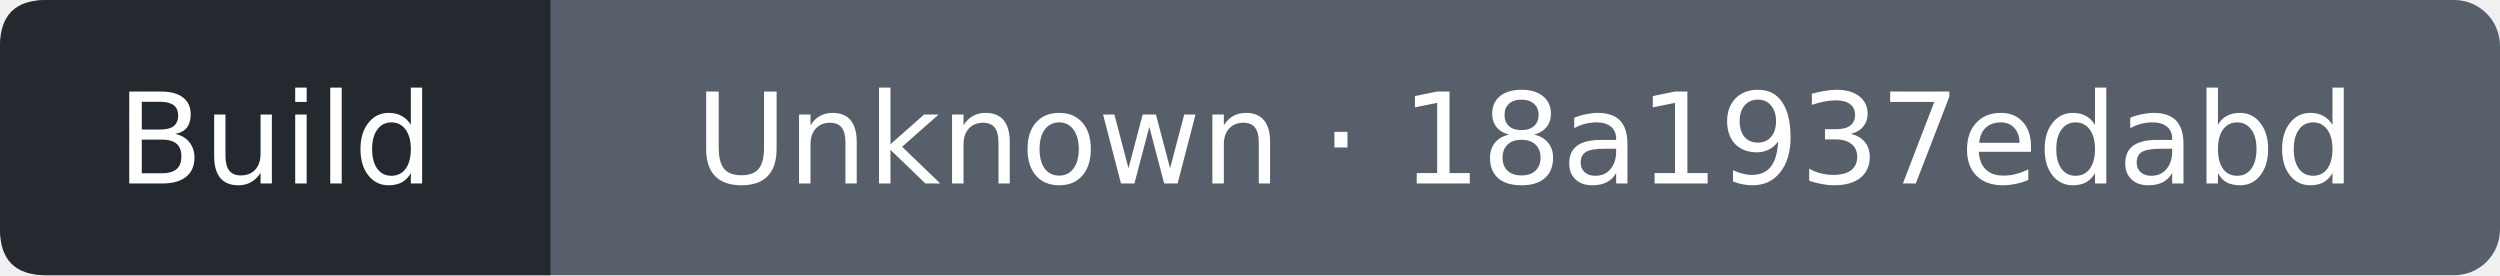
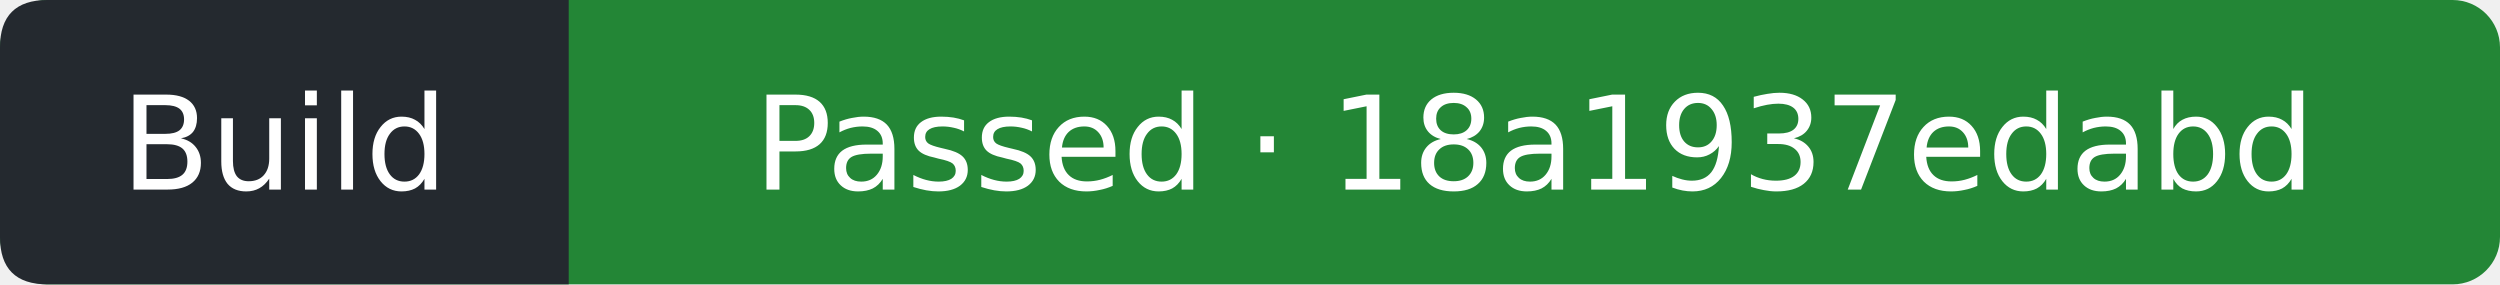
- <svg xmlns="http://www.w3.org/2000/svg" width="218" height="24" viewBox="0 0 218 24" role="img" aria-label="Build: Unknown; covered commit 18a1937edabd770fa5526087fef6be5b456f99ec; observed 2026-10-11T09:47:49Z">
-   <rect width="218" height="24" rx="4" fill="#57606a" />
+ <svg xmlns="http://www.w3.org/2000/svg" width="211" height="24" viewBox="0 0 211 24" role="img" aria-label="Build: Passed; covered commit 18a1937edabd770fa5526087fef6be5b456f99ec; observed 2026-10-11T09:48:10Z">
+   <rect width="211" height="24" rx="4" fill="#238636" />
  <path d="M4 0H48V24H4Q0 24 0 20V4Q0 0 4 0" fill="#24292f" />
  <g fill="#fff" text-anchor="middle" font-family="Verdana,DejaVu Sans,sans-serif" font-size="11">
    <text x="24" y="16">Build</text>
-     <text x="133" y="16">Unknown · 18a1937edabd</text>
+     <text x="129.5" y="16">Passed · 18a1937edabd</text>
  </g>
</svg>
